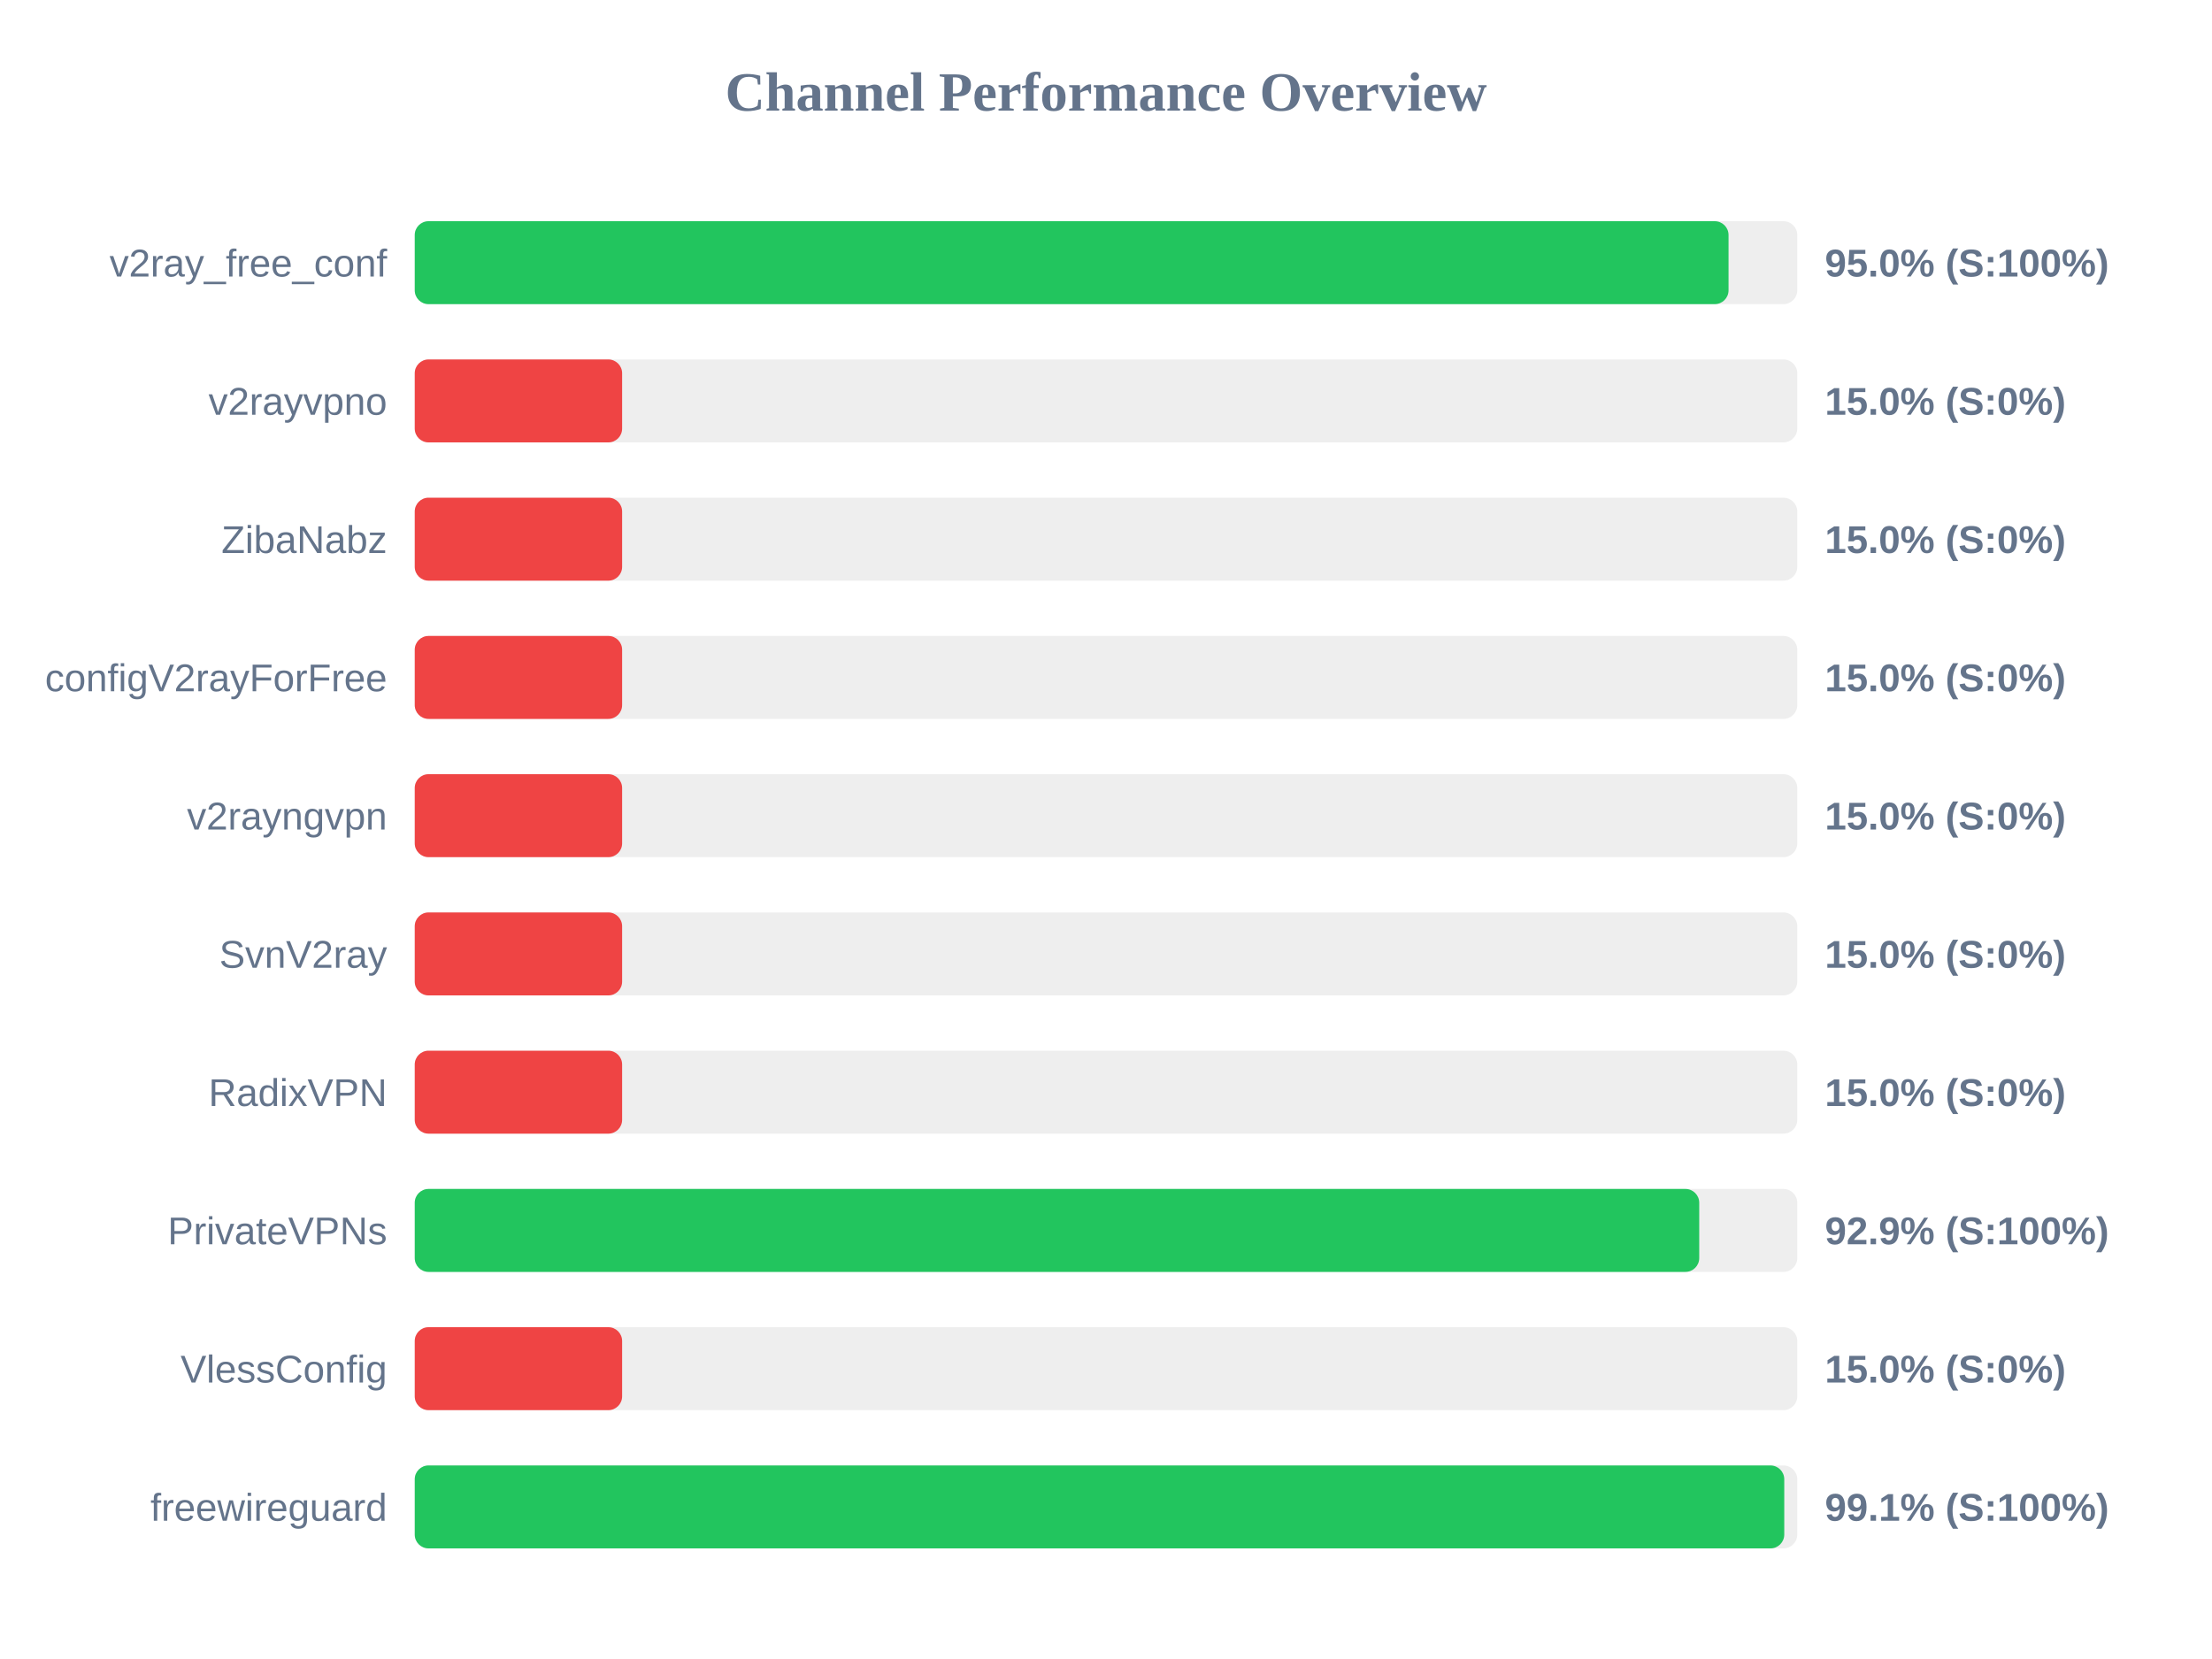
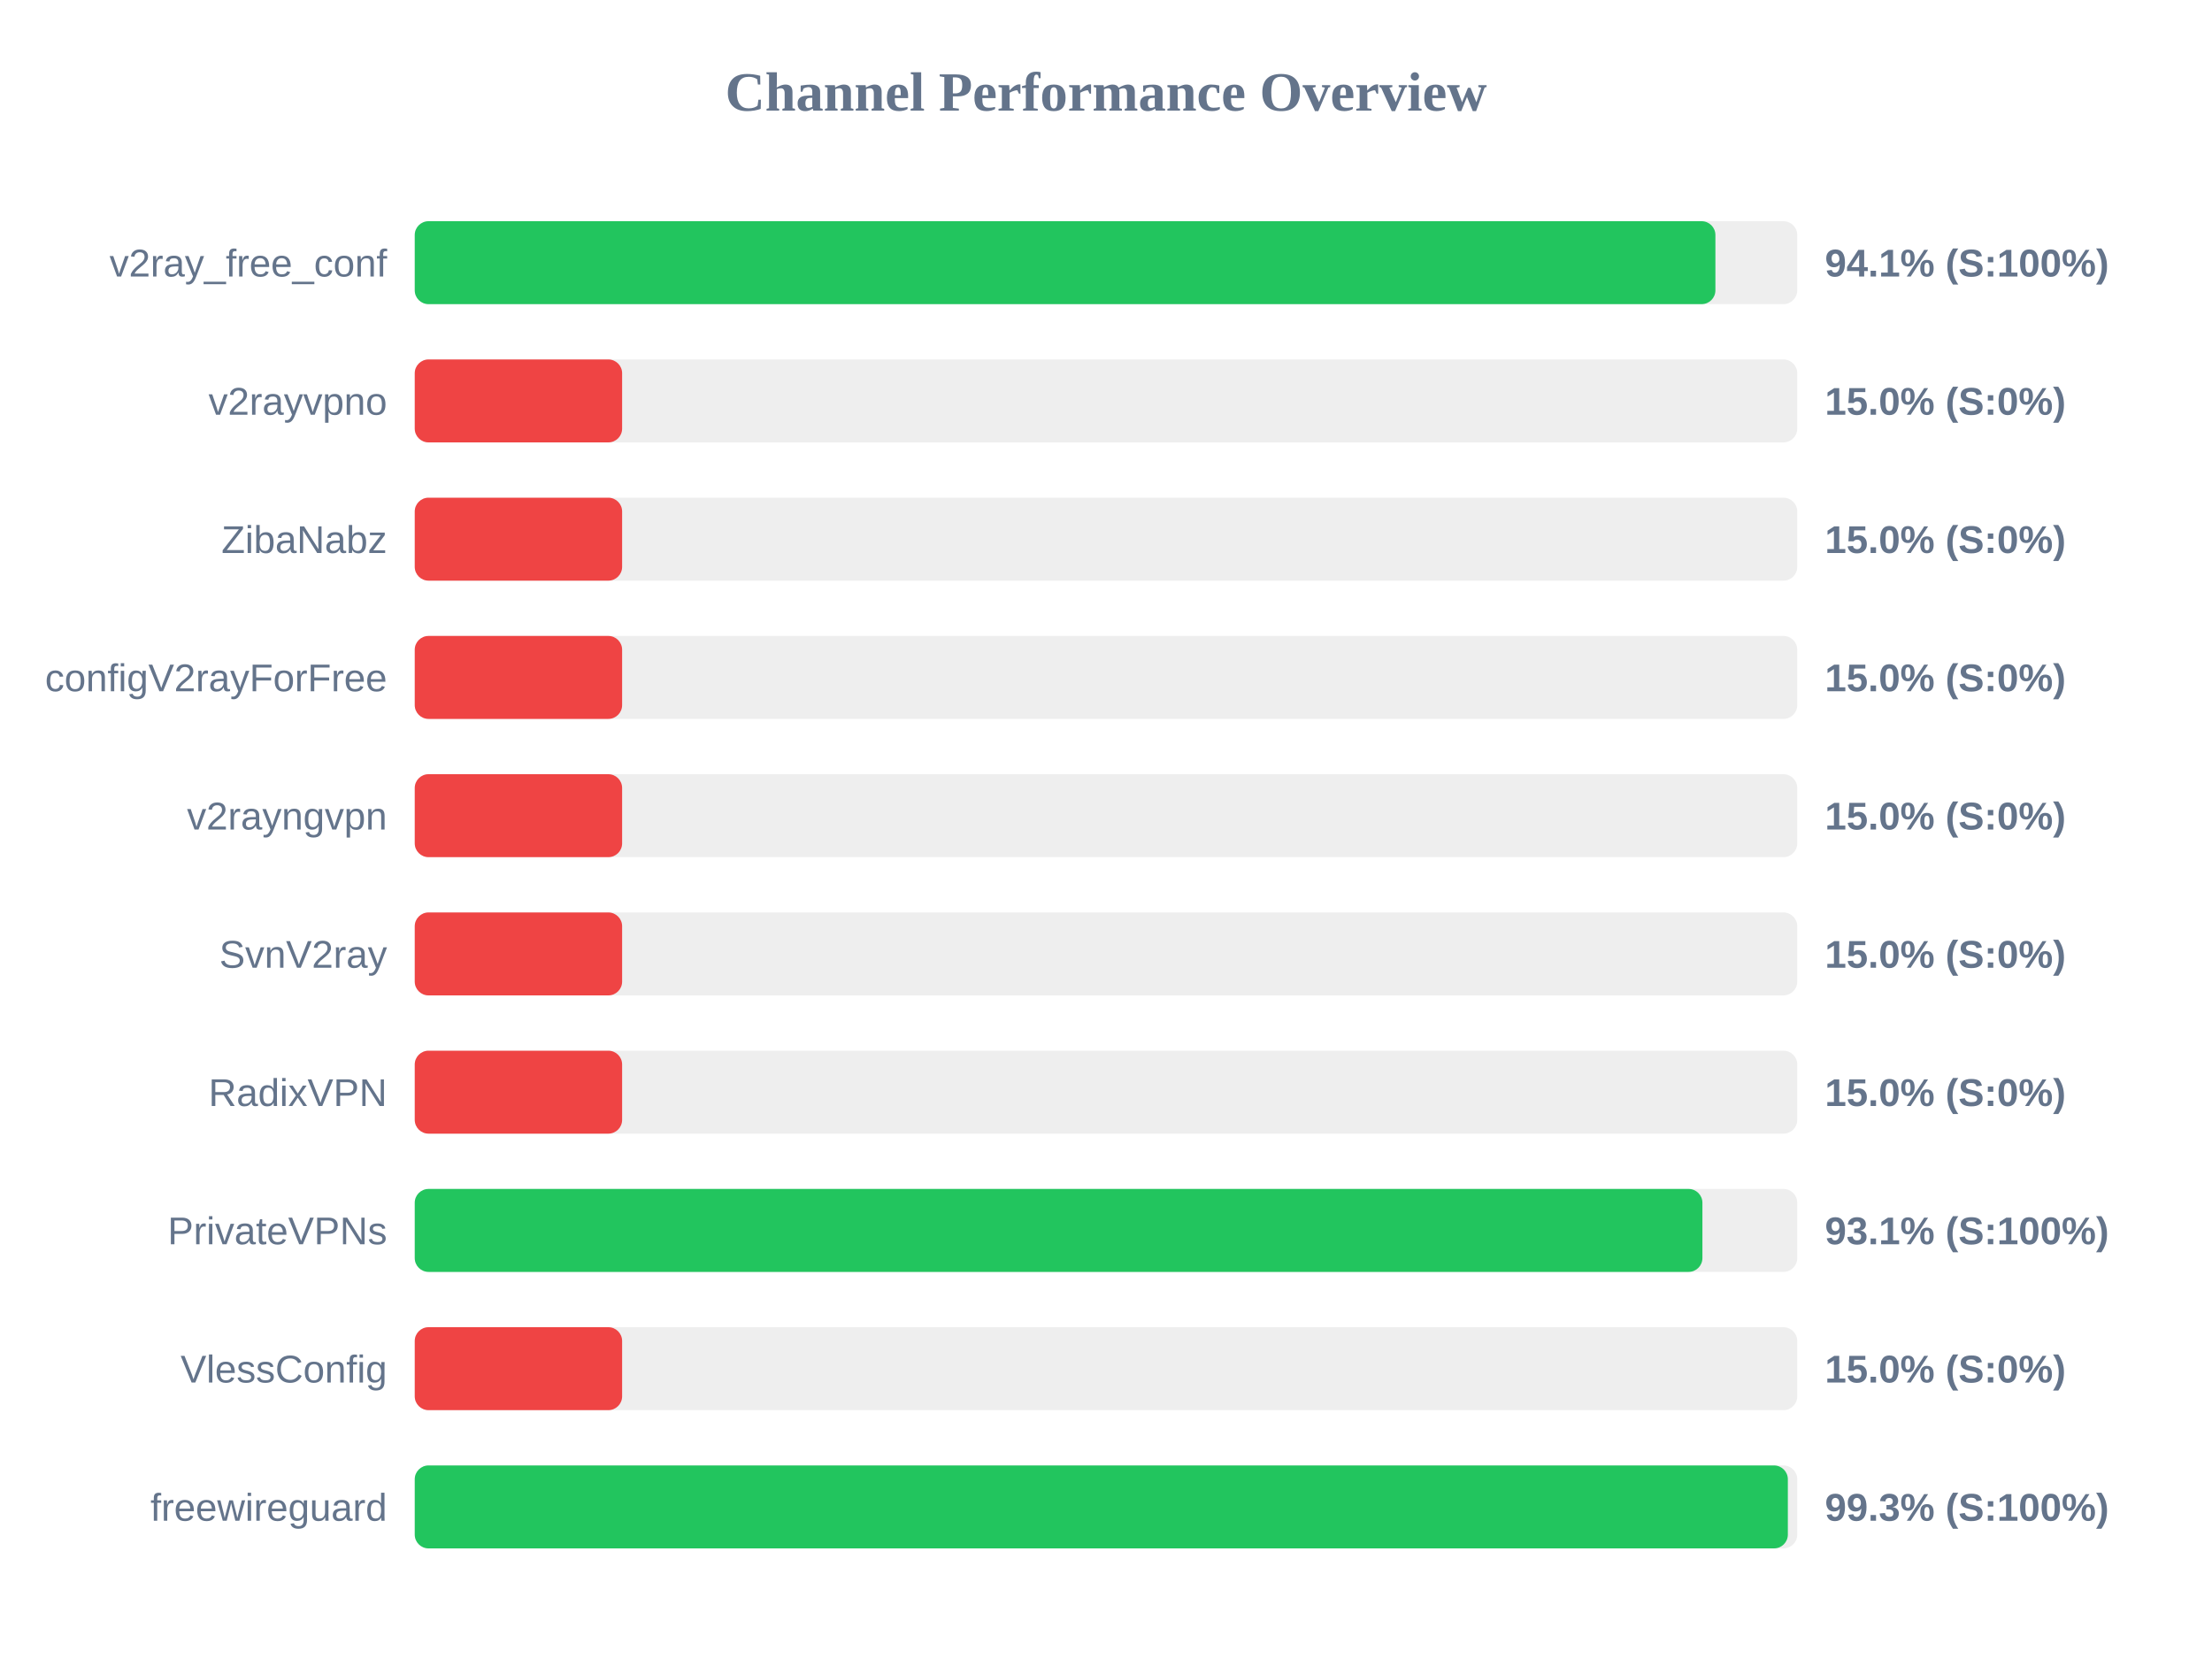
<svg xmlns="http://www.w3.org/2000/svg" width="800" height="600" version="1.1">
  <style>
        .row { font: 14px Arial; fill: #64748b; }
        .score { font: bold 14px Arial; fill: #64748b; }
    </style>
  <text x="400" y="40" text-anchor="middle" font-size="20px" font-weight="bold" fill="#64748b">Channel Performance Overview</text>
  <rect x="150" y="80" width="500" height="30" fill="#eee" rx="5" />
-   <rect x="150" y="80" width="475.15" height="30" fill="#22c55e" rx="5" />
+   <rect x="150" y="80" width="470.4" height="30" fill="#22c55e" rx="5" />
  <text x="140" y="100" text-anchor="end" class="row">v2ray_free_conf</text>
-   <text x="660" y="100" text-anchor="start" class="score">95.0% (S:100%)</text>
+   <text x="660" y="100" text-anchor="start" class="score">94.1% (S:100%)</text>
  <rect x="150" y="130" width="500" height="30" fill="#eee" rx="5" />
  <rect x="150" y="130" width="75.0" height="30" fill="#ef4444" rx="5" />
  <text x="140" y="150" text-anchor="end" class="row">v2rayvpno</text>
  <text x="660" y="150" text-anchor="start" class="score">15.0% (S:0%)</text>
  <rect x="150" y="180" width="500" height="30" fill="#eee" rx="5" />
  <rect x="150" y="180" width="75.0" height="30" fill="#ef4444" rx="5" />
  <text x="140" y="200" text-anchor="end" class="row">ZibaNabz</text>
  <text x="660" y="200" text-anchor="start" class="score">15.0% (S:0%)</text>
  <rect x="150" y="230" width="500" height="30" fill="#eee" rx="5" />
  <rect x="150" y="230" width="75.0" height="30" fill="#ef4444" rx="5" />
  <text x="140" y="250" text-anchor="end" class="row">configV2rayForFree</text>
  <text x="660" y="250" text-anchor="start" class="score">15.0% (S:0%)</text>
  <rect x="150" y="280" width="500" height="30" fill="#eee" rx="5" />
  <rect x="150" y="280" width="75.0" height="30" fill="#ef4444" rx="5" />
  <text x="140" y="300" text-anchor="end" class="row">v2rayngvpn</text>
  <text x="660" y="300" text-anchor="start" class="score">15.0% (S:0%)</text>
  <rect x="150" y="330" width="500" height="30" fill="#eee" rx="5" />
  <rect x="150" y="330" width="75.0" height="30" fill="#ef4444" rx="5" />
  <text x="140" y="350" text-anchor="end" class="row">SvnV2ray</text>
  <text x="660" y="350" text-anchor="start" class="score">15.0% (S:0%)</text>
  <rect x="150" y="380" width="500" height="30" fill="#eee" rx="5" />
  <rect x="150" y="380" width="75.0" height="30" fill="#ef4444" rx="5" />
  <text x="140" y="400" text-anchor="end" class="row">RadixVPN</text>
  <text x="660" y="400" text-anchor="start" class="score">15.0% (S:0%)</text>
  <rect x="150" y="430" width="500" height="30" fill="#eee" rx="5" />
-   <rect x="150" y="430" width="464.55" height="30" fill="#22c55e" rx="5" />
+   <rect x="150" y="430" width="465.7" height="30" fill="#22c55e" rx="5" />
  <text x="140" y="450" text-anchor="end" class="row">PrivateVPNs</text>
-   <text x="660" y="450" text-anchor="start" class="score">92.9% (S:100%)</text>
+   <text x="660" y="450" text-anchor="start" class="score">93.1% (S:100%)</text>
  <rect x="150" y="480" width="500" height="30" fill="#eee" rx="5" />
  <rect x="150" y="480" width="75.0" height="30" fill="#ef4444" rx="5" />
  <text x="140" y="500" text-anchor="end" class="row">VlessConfig</text>
  <text x="660" y="500" text-anchor="start" class="score">15.0% (S:0%)</text>
  <rect x="150" y="530" width="500" height="30" fill="#eee" rx="5" />
-   <rect x="150" y="530" width="495.3" height="30" fill="#22c55e" rx="5" />
+   <rect x="150" y="530" width="496.6" height="30" fill="#22c55e" rx="5" />
  <text x="140" y="550" text-anchor="end" class="row">freewireguard</text>
-   <text x="660" y="550" text-anchor="start" class="score">99.1% (S:100%)</text>
+   <text x="660" y="550" text-anchor="start" class="score">99.3% (S:100%)</text>
</svg>
